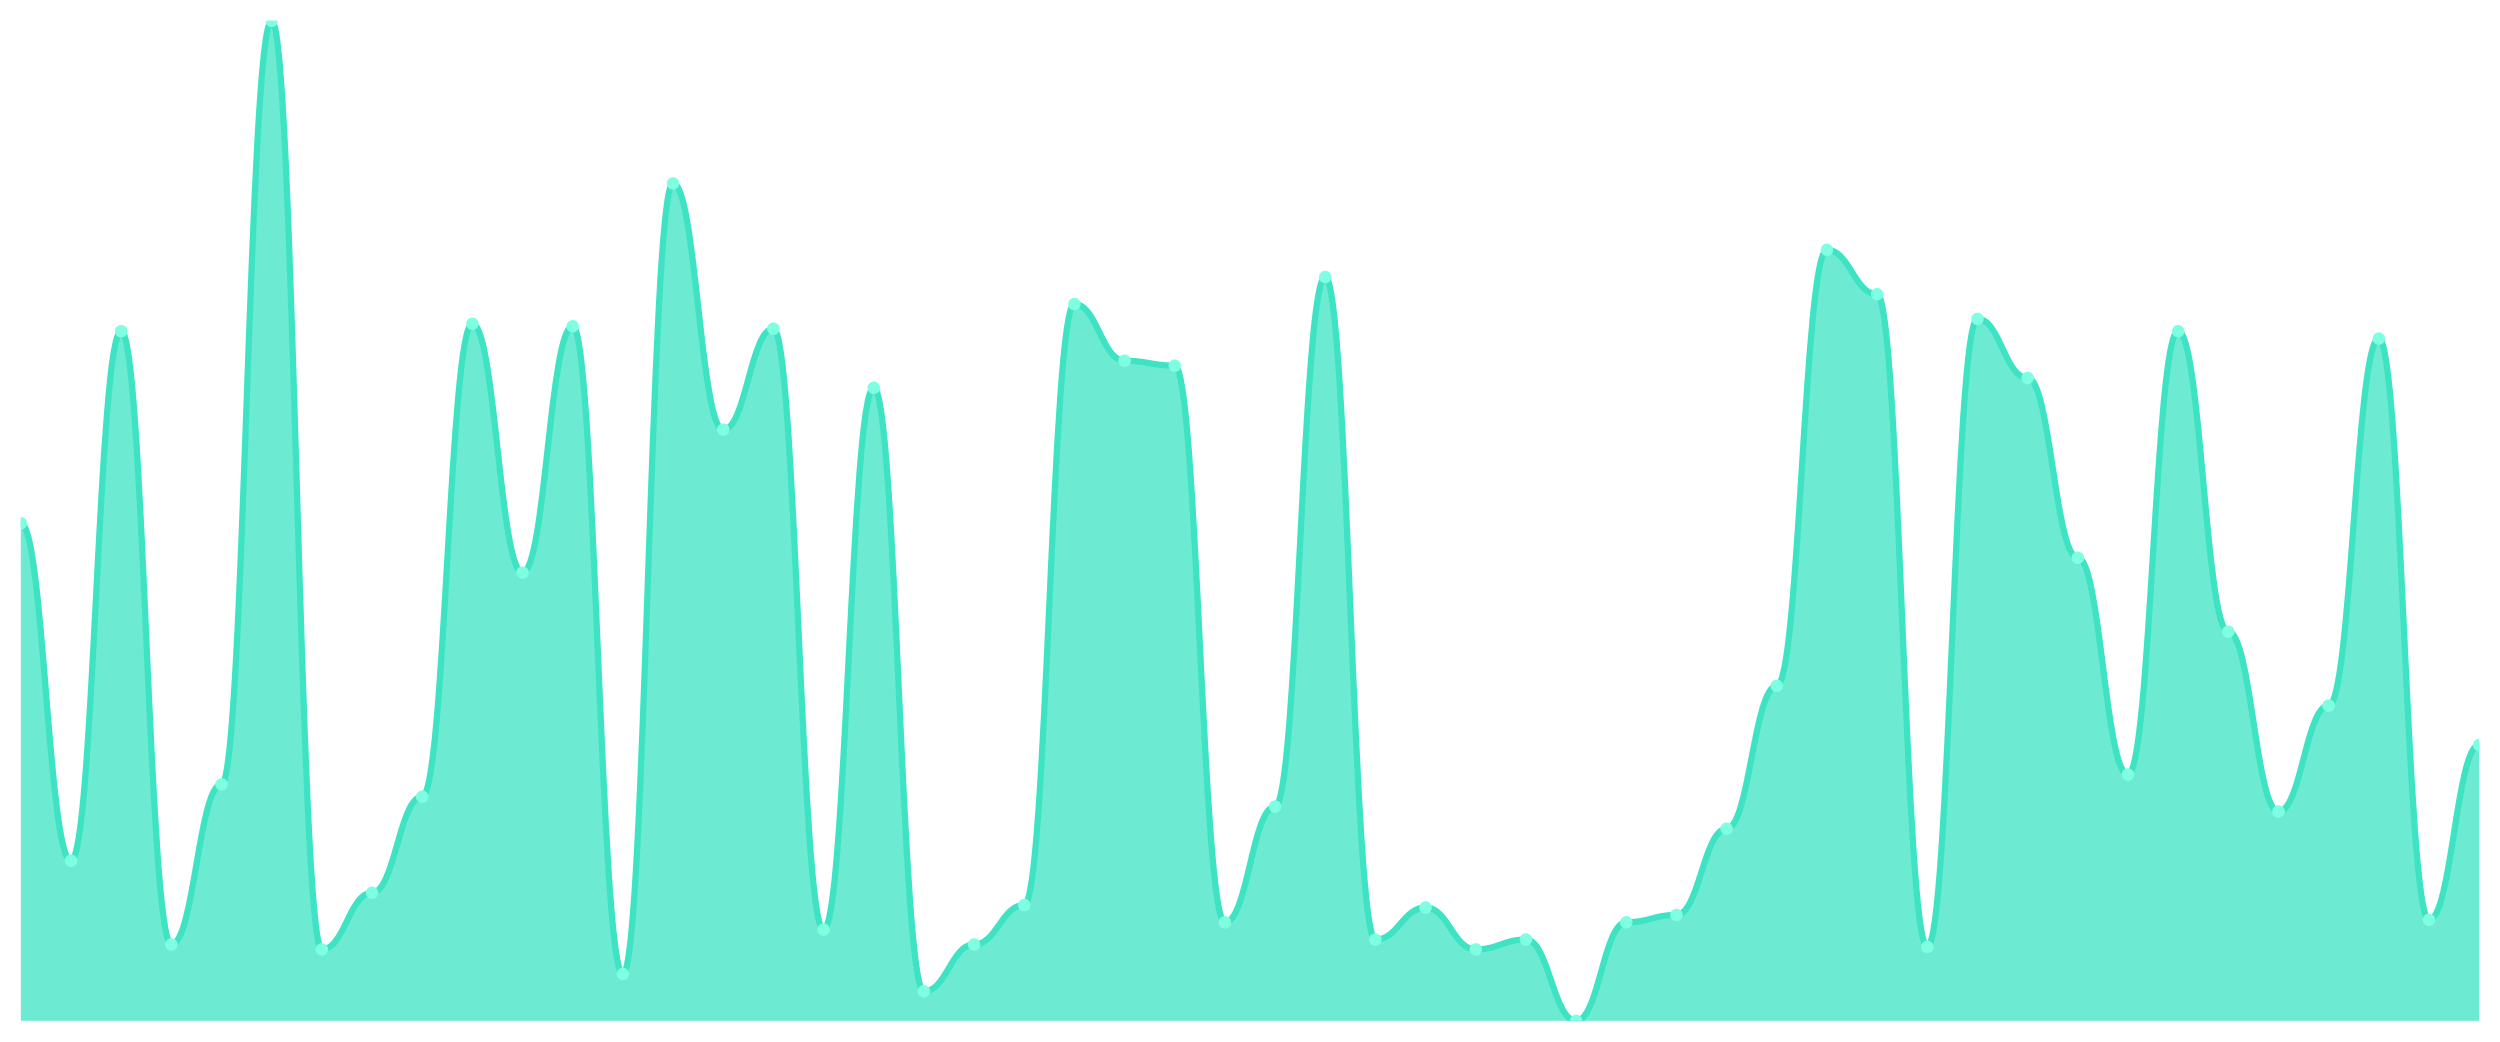
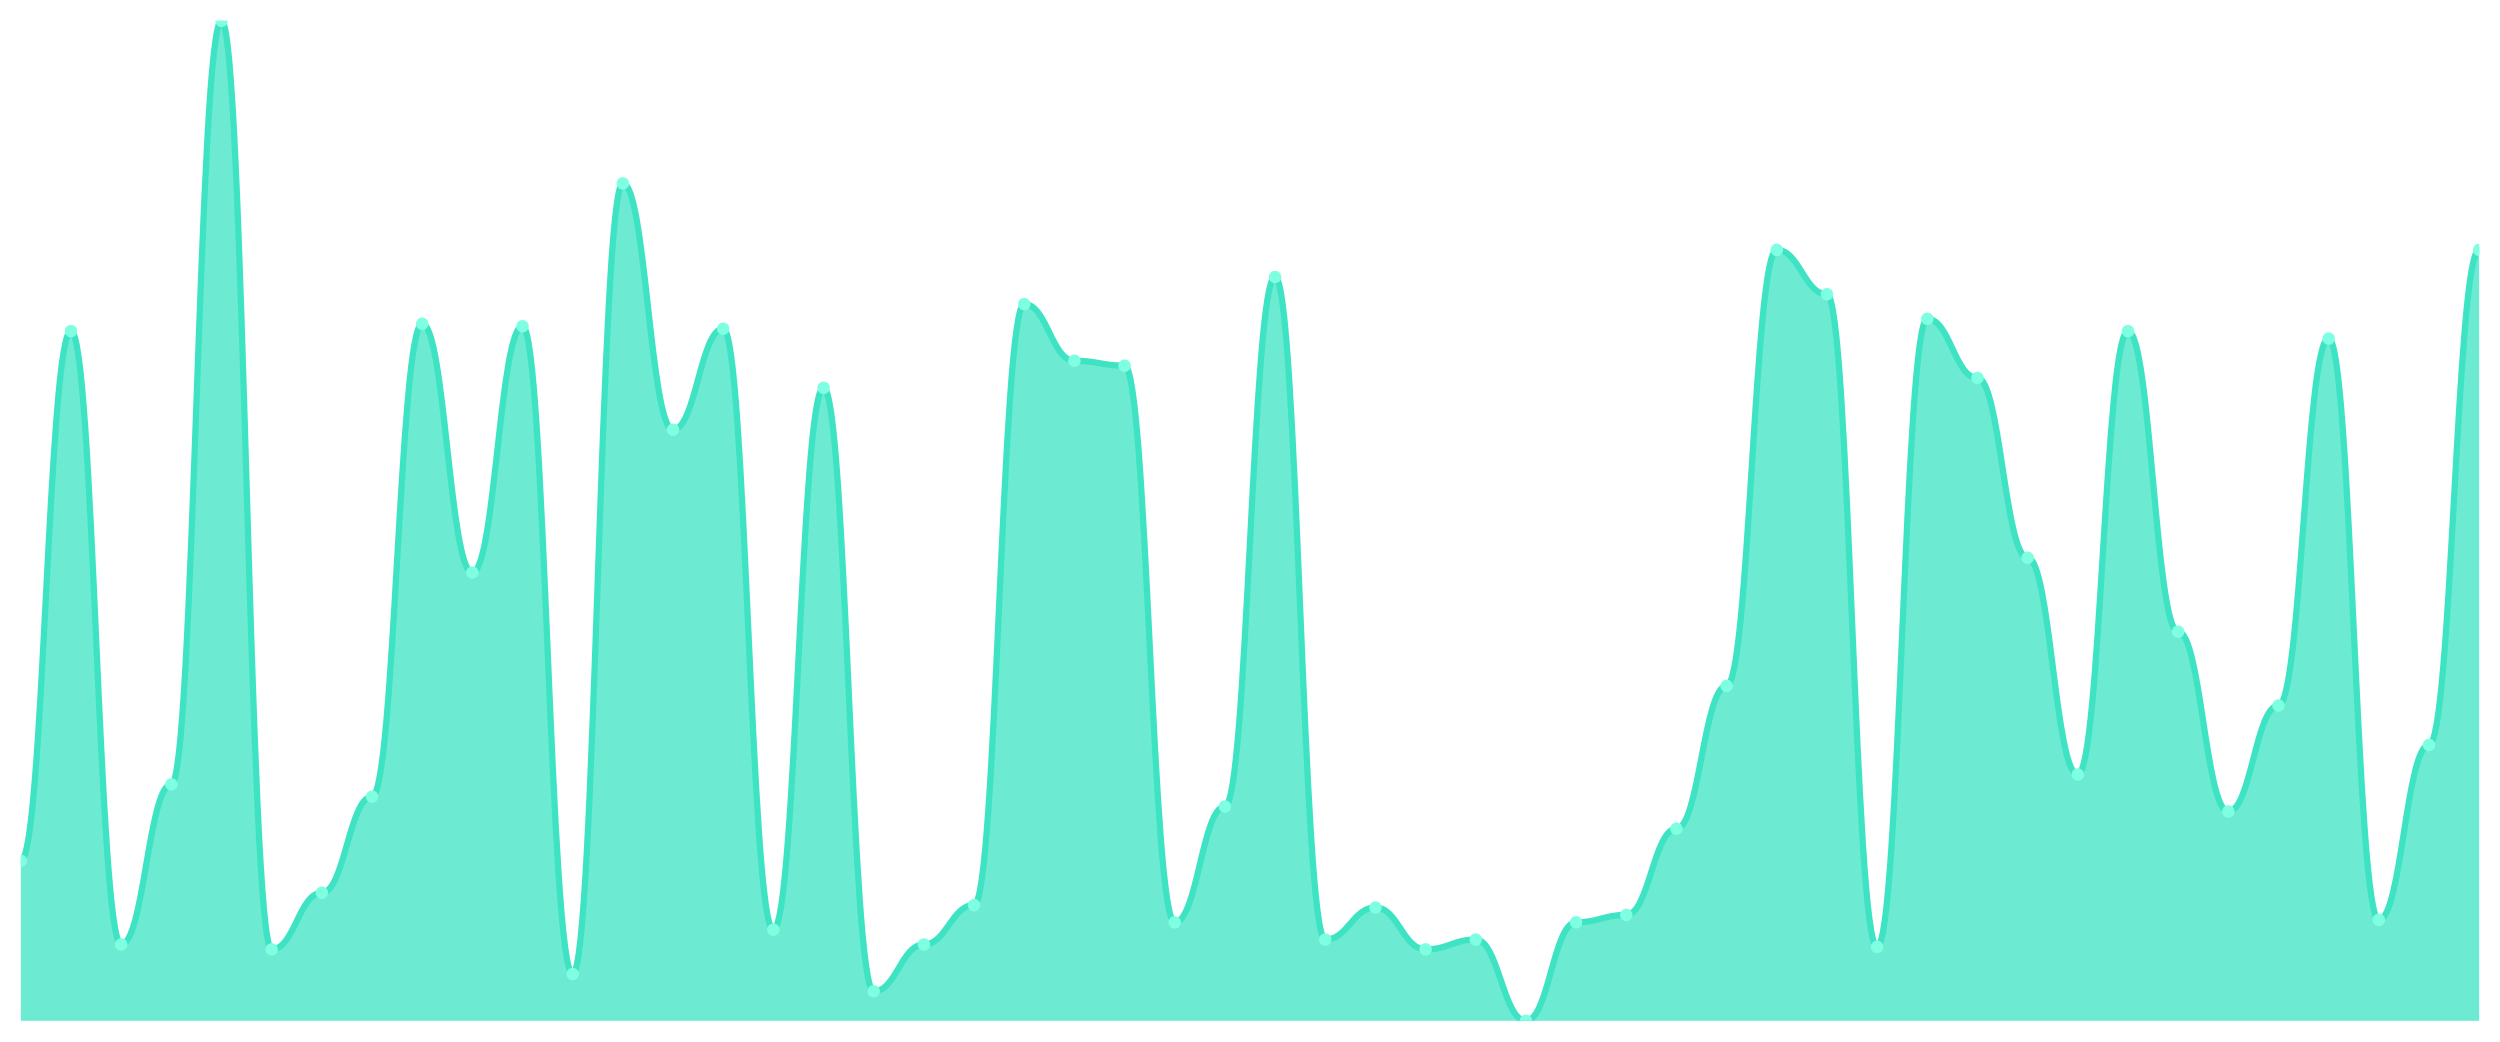
<svg xmlns="http://www.w3.org/2000/svg" viewBox="0 0 1200 500" width="1200" height="500">
  <defs>
    <clipPath id="c">
      <rect x="10" y="10" width="1180" height="480" />
    </clipPath>
  </defs>
  <rect width="1200" height="500" fill="none" />
  <g clip-path="url(#c)">
-     <path d="M 10,490 L 10,251.182 C 20.837,251.182 23.245,413.153 34.082,413.153 C 44.918,413.153 47.327,158.966 58.163,158.966 C 69,158.966 71.408,453.35 82.245,453.35 C 93.082,453.35 95.49,376.502 106.327,376.502 C 117.163,376.502 119.571,10 130.408,10 C 141.245,10 143.653,455.714 154.49,455.714 C 165.327,455.714 167.735,428.522 178.571,428.522 C 189.408,428.522 191.816,382.414 202.653,382.414 C 213.49,382.414 215.898,155.419 226.735,155.419 C 237.571,155.419 239.98,274.828 250.816,274.828 C 261.653,274.828 264.061,156.601 274.898,156.601 C 285.735,156.601 288.143,467.537 298.98,467.537 C 309.816,467.537 312.224,88.03 323.061,88.03 C 333.898,88.03 336.306,206.256 347.143,206.256 C 357.98,206.256 360.388,157.783 371.224,157.783 C 382.061,157.783 384.469,446.256 395.306,446.256 C 406.143,446.256 408.551,186.158 419.388,186.158 C 430.224,186.158 432.633,475.813 443.469,475.813 C 454.306,475.813 456.714,453.35 467.551,453.35 C 478.388,453.35 480.796,434.433 491.633,434.433 C 502.469,434.433 504.878,145.961 515.714,145.961 C 526.551,145.961 528.959,173.153 539.796,173.153 C 550.633,173.153 553.041,175.517 563.878,175.517 C 574.714,175.517 577.122,442.709 587.959,442.709 C 598.796,442.709 601.204,387.143 612.041,387.143 C 622.878,387.143 625.286,132.956 636.122,132.956 C 646.959,132.956 649.367,450.985 660.204,450.985 C 671.041,450.985 673.449,435.616 684.286,435.616 C 695.122,435.616 697.531,455.714 708.367,455.714 C 719.204,455.714 721.612,450.985 732.449,450.985 C 743.286,450.985 745.694,490 756.531,490 C 767.367,490 769.776,442.709 780.612,442.709 C 791.449,442.709 793.857,439.163 804.694,439.163 C 815.531,439.163 817.939,397.783 828.776,397.783 C 839.612,397.783 842.02,329.212 852.857,329.212 C 863.694,329.212 866.102,119.951 876.939,119.951 C 887.776,119.951 890.184,141.232 901.02,141.232 C 911.857,141.232 914.265,454.532 925.102,454.532 C 935.939,454.532 938.347,153.054 949.184,153.054 C 960.02,153.054 962.429,181.429 973.265,181.429 C 984.102,181.429 986.51,267.734 997.347,267.734 C 1008.184,267.734 1010.592,371.773 1021.429,371.773 C 1032.265,371.773 1034.673,158.966 1045.51,158.966 C 1056.347,158.966 1058.755,303.202 1069.592,303.202 C 1080.429,303.202 1082.837,389.507 1093.673,389.507 C 1104.51,389.507 1106.918,338.67 1117.755,338.67 C 1128.592,338.67 1131,162.512 1141.837,162.512 C 1152.673,162.512 1155.082,441.527 1165.918,441.527 C 1176.755,441.527 1179.163,357.586 1190,357.586 L 1190,490 Z" fill="rgba(61,227,195,0.75)" />
-     <path d="M 10,251.182 C 20.837,251.182 23.245,413.153 34.082,413.153 C 44.918,413.153 47.327,158.966 58.163,158.966 C 69,158.966 71.408,453.35 82.245,453.35 C 93.082,453.35 95.49,376.502 106.327,376.502 C 117.163,376.502 119.571,10 130.408,10 C 141.245,10 143.653,455.714 154.49,455.714 C 165.327,455.714 167.735,428.522 178.571,428.522 C 189.408,428.522 191.816,382.414 202.653,382.414 C 213.49,382.414 215.898,155.419 226.735,155.419 C 237.571,155.419 239.98,274.828 250.816,274.828 C 261.653,274.828 264.061,156.601 274.898,156.601 C 285.735,156.601 288.143,467.537 298.98,467.537 C 309.816,467.537 312.224,88.03 323.061,88.03 C 333.898,88.03 336.306,206.256 347.143,206.256 C 357.98,206.256 360.388,157.783 371.224,157.783 C 382.061,157.783 384.469,446.256 395.306,446.256 C 406.143,446.256 408.551,186.158 419.388,186.158 C 430.224,186.158 432.633,475.813 443.469,475.813 C 454.306,475.813 456.714,453.35 467.551,453.35 C 478.388,453.35 480.796,434.433 491.633,434.433 C 502.469,434.433 504.878,145.961 515.714,145.961 C 526.551,145.961 528.959,173.153 539.796,173.153 C 550.633,173.153 553.041,175.517 563.878,175.517 C 574.714,175.517 577.122,442.709 587.959,442.709 C 598.796,442.709 601.204,387.143 612.041,387.143 C 622.878,387.143 625.286,132.956 636.122,132.956 C 646.959,132.956 649.367,450.985 660.204,450.985 C 671.041,450.985 673.449,435.616 684.286,435.616 C 695.122,435.616 697.531,455.714 708.367,455.714 C 719.204,455.714 721.612,450.985 732.449,450.985 C 743.286,450.985 745.694,490 756.531,490 C 767.367,490 769.776,442.709 780.612,442.709 C 791.449,442.709 793.857,439.163 804.694,439.163 C 815.531,439.163 817.939,397.783 828.776,397.783 C 839.612,397.783 842.02,329.212 852.857,329.212 C 863.694,329.212 866.102,119.951 876.939,119.951 C 887.776,119.951 890.184,141.232 901.02,141.232 C 911.857,141.232 914.265,454.532 925.102,454.532 C 935.939,454.532 938.347,153.054 949.184,153.054 C 960.02,153.054 962.429,181.429 973.265,181.429 C 984.102,181.429 986.51,267.734 997.347,267.734 C 1008.184,267.734 1010.592,371.773 1021.429,371.773 C 1032.265,371.773 1034.673,158.966 1045.51,158.966 C 1056.347,158.966 1058.755,303.202 1069.592,303.202 C 1080.429,303.202 1082.837,389.507 1093.673,389.507 C 1104.51,389.507 1106.918,338.67 1117.755,338.67 C 1128.592,338.67 1131,162.512 1141.837,162.512 C 1152.673,162.512 1155.082,441.527 1165.918,441.527 C 1176.755,441.527 1179.163,357.586 1190,357.586" fill="none" stroke="#3de3c3" stroke-width="3" stroke-linecap="round" stroke-linejoin="round" />
-     <circle cx="10" cy="251.182" r="3" fill="#7fffe1" />
-     <circle cx="34.082" cy="413.153" r="3" fill="#7fffe1" />
-     <circle cx="58.163" cy="158.966" r="3" fill="#7fffe1" />
-     <circle cx="82.245" cy="453.35" r="3" fill="#7fffe1" />
-     <circle cx="106.327" cy="376.502" r="3" fill="#7fffe1" />
-     <circle cx="130.408" cy="10" r="3" fill="#7fffe1" />
-     <circle cx="154.49" cy="455.714" r="3" fill="#7fffe1" />
-     <circle cx="178.571" cy="428.522" r="3" fill="#7fffe1" />
-     <circle cx="202.653" cy="382.414" r="3" fill="#7fffe1" />
-     <circle cx="226.735" cy="155.419" r="3" fill="#7fffe1" />
-     <circle cx="250.816" cy="274.828" r="3" fill="#7fffe1" />
-     <circle cx="274.898" cy="156.601" r="3" fill="#7fffe1" />
-     <circle cx="298.98" cy="467.537" r="3" fill="#7fffe1" />
-     <circle cx="323.061" cy="88.03" r="3" fill="#7fffe1" />
-     <circle cx="347.143" cy="206.256" r="3" fill="#7fffe1" />
-     <circle cx="371.224" cy="157.783" r="3" fill="#7fffe1" />
-     <circle cx="395.306" cy="446.256" r="3" fill="#7fffe1" />
-     <circle cx="419.388" cy="186.158" r="3" fill="#7fffe1" />
-     <circle cx="443.469" cy="475.813" r="3" fill="#7fffe1" />
-     <circle cx="467.551" cy="453.35" r="3" fill="#7fffe1" />
-     <circle cx="491.633" cy="434.433" r="3" fill="#7fffe1" />
-     <circle cx="515.714" cy="145.961" r="3" fill="#7fffe1" />
-     <circle cx="539.796" cy="173.153" r="3" fill="#7fffe1" />
-     <circle cx="563.878" cy="175.517" r="3" fill="#7fffe1" />
-     <circle cx="587.959" cy="442.709" r="3" fill="#7fffe1" />
-     <circle cx="612.041" cy="387.143" r="3" fill="#7fffe1" />
-     <circle cx="636.122" cy="132.956" r="3" fill="#7fffe1" />
-     <circle cx="660.204" cy="450.985" r="3" fill="#7fffe1" />
-     <circle cx="684.286" cy="435.616" r="3" fill="#7fffe1" />
-     <circle cx="708.367" cy="455.714" r="3" fill="#7fffe1" />
-     <circle cx="732.449" cy="450.985" r="3" fill="#7fffe1" />
-     <circle cx="756.531" cy="490" r="3" fill="#7fffe1" />
-     <circle cx="780.612" cy="442.709" r="3" fill="#7fffe1" />
-     <circle cx="804.694" cy="439.163" r="3" fill="#7fffe1" />
-     <circle cx="828.776" cy="397.783" r="3" fill="#7fffe1" />
-     <circle cx="852.857" cy="329.212" r="3" fill="#7fffe1" />
-     <circle cx="876.939" cy="119.951" r="3" fill="#7fffe1" />
-     <circle cx="901.02" cy="141.232" r="3" fill="#7fffe1" />
-     <circle cx="925.102" cy="454.532" r="3" fill="#7fffe1" />
-     <circle cx="949.184" cy="153.054" r="3" fill="#7fffe1" />
-     <circle cx="973.265" cy="181.429" r="3" fill="#7fffe1" />
-     <circle cx="997.347" cy="267.734" r="3" fill="#7fffe1" />
-     <circle cx="1021.429" cy="371.773" r="3" fill="#7fffe1" />
-     <circle cx="1045.51" cy="158.966" r="3" fill="#7fffe1" />
-     <circle cx="1069.592" cy="303.202" r="3" fill="#7fffe1" />
-     <circle cx="1093.673" cy="389.507" r="3" fill="#7fffe1" />
-     <circle cx="1117.755" cy="338.67" r="3" fill="#7fffe1" />
-     <circle cx="1141.837" cy="162.512" r="3" fill="#7fffe1" />
-     <circle cx="1165.918" cy="441.527" r="3" fill="#7fffe1" />
-     <circle cx="1190" cy="357.586" r="3" fill="#7fffe1" />
+     <path d="M 10,490 L 10,413.153 C 20.837,413.153 23.245,158.966 34.082,158.966 C 44.918,158.966 47.327,453.35 58.163,453.35 C 69,453.35 71.408,376.502 82.245,376.502 C 93.082,376.502 95.49,10 106.327,10 C 117.163,10 119.571,455.714 130.408,455.714 C 141.245,455.714 143.653,428.522 154.49,428.522 C 165.327,428.522 167.735,382.414 178.571,382.414 C 189.408,382.414 191.816,155.419 202.653,155.419 C 213.49,155.419 215.898,274.828 226.735,274.828 C 237.571,274.828 239.98,156.601 250.816,156.601 C 261.653,156.601 264.061,467.537 274.898,467.537 C 285.735,467.537 288.143,88.03 298.98,88.03 C 309.816,88.03 312.224,206.256 323.061,206.256 C 333.898,206.256 336.306,157.783 347.143,157.783 C 357.98,157.783 360.388,446.256 371.224,446.256 C 382.061,446.256 384.469,186.158 395.306,186.158 C 406.143,186.158 408.551,475.813 419.388,475.813 C 430.224,475.813 432.633,453.35 443.469,453.35 C 454.306,453.35 456.714,434.433 467.551,434.433 C 478.388,434.433 480.796,145.961 491.633,145.961 C 502.469,145.961 504.878,173.153 515.714,173.153 C 526.551,173.153 528.959,175.517 539.796,175.517 C 550.633,175.517 553.041,442.709 563.878,442.709 C 574.714,442.709 577.122,387.143 587.959,387.143 C 598.796,387.143 601.204,132.956 612.041,132.956 C 622.878,132.956 625.286,450.985 636.122,450.985 C 646.959,450.985 649.367,435.616 660.204,435.616 C 671.041,435.616 673.449,455.714 684.286,455.714 C 695.122,455.714 697.531,450.985 708.367,450.985 C 719.204,450.985 721.612,490 732.449,490 C 743.286,490 745.694,442.709 756.531,442.709 C 767.367,442.709 769.776,439.163 780.612,439.163 C 791.449,439.163 793.857,397.783 804.694,397.783 C 815.531,397.783 817.939,329.212 828.776,329.212 C 839.612,329.212 842.02,119.951 852.857,119.951 C 863.694,119.951 866.102,141.232 876.939,141.232 C 887.776,141.232 890.184,454.532 901.02,454.532 C 911.857,454.532 914.265,153.054 925.102,153.054 C 935.939,153.054 938.347,181.429 949.184,181.429 C 960.02,181.429 962.429,267.734 973.265,267.734 C 984.102,267.734 986.51,371.773 997.347,371.773 C 1008.184,371.773 1010.592,158.966 1021.429,158.966 C 1032.265,158.966 1034.673,303.202 1045.51,303.202 C 1056.347,303.202 1058.755,389.507 1069.592,389.507 C 1080.429,389.507 1082.837,338.67 1093.673,338.67 C 1104.51,338.67 1106.918,162.512 1117.755,162.512 C 1128.592,162.512 1131,441.527 1141.837,441.527 C 1152.673,441.527 1155.082,357.586 1165.918,357.586 C 1176.755,357.586 1179.163,119.951 1190,119.951 L 1190,490 Z" fill="rgba(61,227,195,0.75)" />
+     <path d="M 10,413.153 C 20.837,413.153 23.245,158.966 34.082,158.966 C 44.918,158.966 47.327,453.35 58.163,453.35 C 69,453.35 71.408,376.502 82.245,376.502 C 93.082,376.502 95.49,10 106.327,10 C 117.163,10 119.571,455.714 130.408,455.714 C 141.245,455.714 143.653,428.522 154.49,428.522 C 165.327,428.522 167.735,382.414 178.571,382.414 C 189.408,382.414 191.816,155.419 202.653,155.419 C 213.49,155.419 215.898,274.828 226.735,274.828 C 237.571,274.828 239.98,156.601 250.816,156.601 C 261.653,156.601 264.061,467.537 274.898,467.537 C 285.735,467.537 288.143,88.03 298.98,88.03 C 309.816,88.03 312.224,206.256 323.061,206.256 C 333.898,206.256 336.306,157.783 347.143,157.783 C 357.98,157.783 360.388,446.256 371.224,446.256 C 382.061,446.256 384.469,186.158 395.306,186.158 C 406.143,186.158 408.551,475.813 419.388,475.813 C 430.224,475.813 432.633,453.35 443.469,453.35 C 454.306,453.35 456.714,434.433 467.551,434.433 C 478.388,434.433 480.796,145.961 491.633,145.961 C 502.469,145.961 504.878,173.153 515.714,173.153 C 526.551,173.153 528.959,175.517 539.796,175.517 C 550.633,175.517 553.041,442.709 563.878,442.709 C 574.714,442.709 577.122,387.143 587.959,387.143 C 598.796,387.143 601.204,132.956 612.041,132.956 C 622.878,132.956 625.286,450.985 636.122,450.985 C 646.959,450.985 649.367,435.616 660.204,435.616 C 671.041,435.616 673.449,455.714 684.286,455.714 C 695.122,455.714 697.531,450.985 708.367,450.985 C 719.204,450.985 721.612,490 732.449,490 C 743.286,490 745.694,442.709 756.531,442.709 C 767.367,442.709 769.776,439.163 780.612,439.163 C 791.449,439.163 793.857,397.783 804.694,397.783 C 815.531,397.783 817.939,329.212 828.776,329.212 C 839.612,329.212 842.02,119.951 852.857,119.951 C 863.694,119.951 866.102,141.232 876.939,141.232 C 887.776,141.232 890.184,454.532 901.02,454.532 C 911.857,454.532 914.265,153.054 925.102,153.054 C 935.939,153.054 938.347,181.429 949.184,181.429 C 960.02,181.429 962.429,267.734 973.265,267.734 C 984.102,267.734 986.51,371.773 997.347,371.773 C 1008.184,371.773 1010.592,158.966 1021.429,158.966 C 1032.265,158.966 1034.673,303.202 1045.51,303.202 C 1056.347,303.202 1058.755,389.507 1069.592,389.507 C 1080.429,389.507 1082.837,338.67 1093.673,338.67 C 1104.51,338.67 1106.918,162.512 1117.755,162.512 C 1128.592,162.512 1131,441.527 1141.837,441.527 C 1152.673,441.527 1155.082,357.586 1165.918,357.586 C 1176.755,357.586 1179.163,119.951 1190,119.951" fill="none" stroke="#3de3c3" stroke-width="3" stroke-linecap="round" stroke-linejoin="round" />
+     <circle cx="10" cy="413.153" r="3" fill="#7fffe1" />
+     <circle cx="34.082" cy="158.966" r="3" fill="#7fffe1" />
+     <circle cx="58.163" cy="453.35" r="3" fill="#7fffe1" />
+     <circle cx="82.245" cy="376.502" r="3" fill="#7fffe1" />
+     <circle cx="106.327" cy="10" r="3" fill="#7fffe1" />
+     <circle cx="130.408" cy="455.714" r="3" fill="#7fffe1" />
+     <circle cx="154.49" cy="428.522" r="3" fill="#7fffe1" />
+     <circle cx="178.571" cy="382.414" r="3" fill="#7fffe1" />
+     <circle cx="202.653" cy="155.419" r="3" fill="#7fffe1" />
+     <circle cx="226.735" cy="274.828" r="3" fill="#7fffe1" />
+     <circle cx="250.816" cy="156.601" r="3" fill="#7fffe1" />
+     <circle cx="274.898" cy="467.537" r="3" fill="#7fffe1" />
+     <circle cx="298.98" cy="88.03" r="3" fill="#7fffe1" />
+     <circle cx="323.061" cy="206.256" r="3" fill="#7fffe1" />
+     <circle cx="347.143" cy="157.783" r="3" fill="#7fffe1" />
+     <circle cx="371.224" cy="446.256" r="3" fill="#7fffe1" />
+     <circle cx="395.306" cy="186.158" r="3" fill="#7fffe1" />
+     <circle cx="419.388" cy="475.813" r="3" fill="#7fffe1" />
+     <circle cx="443.469" cy="453.35" r="3" fill="#7fffe1" />
+     <circle cx="467.551" cy="434.433" r="3" fill="#7fffe1" />
+     <circle cx="491.633" cy="145.961" r="3" fill="#7fffe1" />
+     <circle cx="515.714" cy="173.153" r="3" fill="#7fffe1" />
+     <circle cx="539.796" cy="175.517" r="3" fill="#7fffe1" />
+     <circle cx="563.878" cy="442.709" r="3" fill="#7fffe1" />
+     <circle cx="587.959" cy="387.143" r="3" fill="#7fffe1" />
+     <circle cx="612.041" cy="132.956" r="3" fill="#7fffe1" />
+     <circle cx="636.122" cy="450.985" r="3" fill="#7fffe1" />
+     <circle cx="660.204" cy="435.616" r="3" fill="#7fffe1" />
+     <circle cx="684.286" cy="455.714" r="3" fill="#7fffe1" />
+     <circle cx="708.367" cy="450.985" r="3" fill="#7fffe1" />
+     <circle cx="732.449" cy="490" r="3" fill="#7fffe1" />
+     <circle cx="756.531" cy="442.709" r="3" fill="#7fffe1" />
+     <circle cx="780.612" cy="439.163" r="3" fill="#7fffe1" />
+     <circle cx="804.694" cy="397.783" r="3" fill="#7fffe1" />
+     <circle cx="828.776" cy="329.212" r="3" fill="#7fffe1" />
+     <circle cx="852.857" cy="119.951" r="3" fill="#7fffe1" />
+     <circle cx="876.939" cy="141.232" r="3" fill="#7fffe1" />
+     <circle cx="901.02" cy="454.532" r="3" fill="#7fffe1" />
+     <circle cx="925.102" cy="153.054" r="3" fill="#7fffe1" />
+     <circle cx="949.184" cy="181.429" r="3" fill="#7fffe1" />
+     <circle cx="973.265" cy="267.734" r="3" fill="#7fffe1" />
+     <circle cx="997.347" cy="371.773" r="3" fill="#7fffe1" />
+     <circle cx="1021.429" cy="158.966" r="3" fill="#7fffe1" />
+     <circle cx="1045.51" cy="303.202" r="3" fill="#7fffe1" />
+     <circle cx="1069.592" cy="389.507" r="3" fill="#7fffe1" />
+     <circle cx="1093.673" cy="338.67" r="3" fill="#7fffe1" />
+     <circle cx="1117.755" cy="162.512" r="3" fill="#7fffe1" />
+     <circle cx="1141.837" cy="441.527" r="3" fill="#7fffe1" />
+     <circle cx="1165.918" cy="357.586" r="3" fill="#7fffe1" />
+     <circle cx="1190" cy="119.951" r="3" fill="#7fffe1" />
  </g>
</svg>
